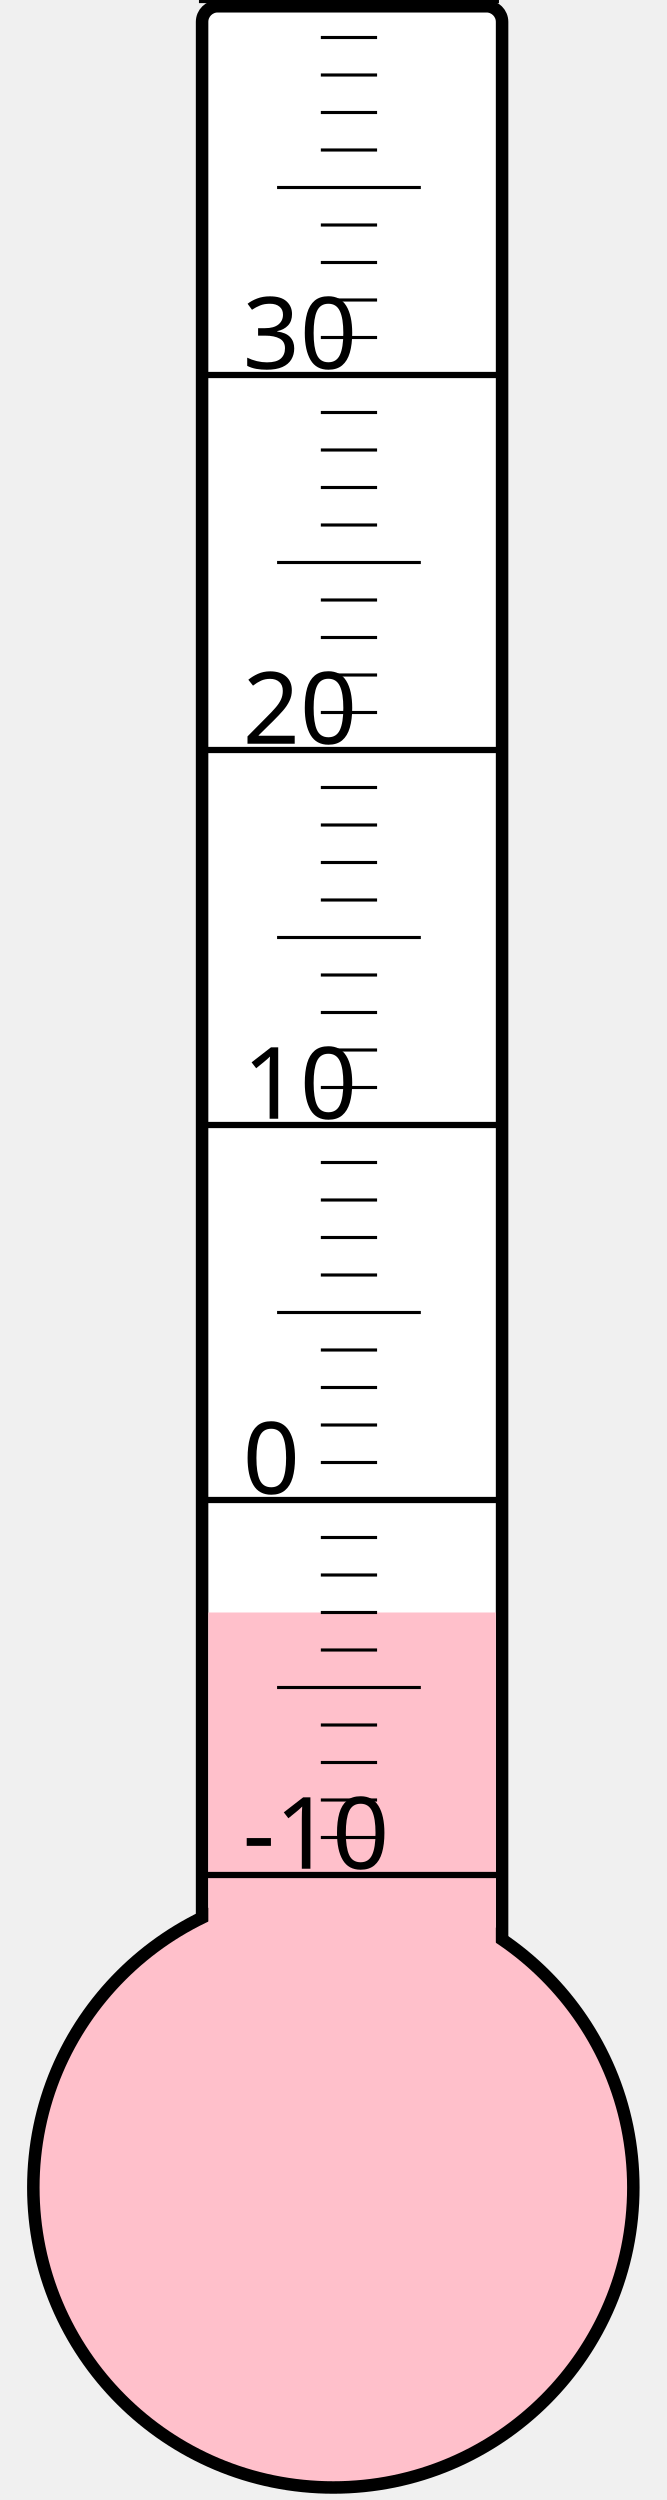
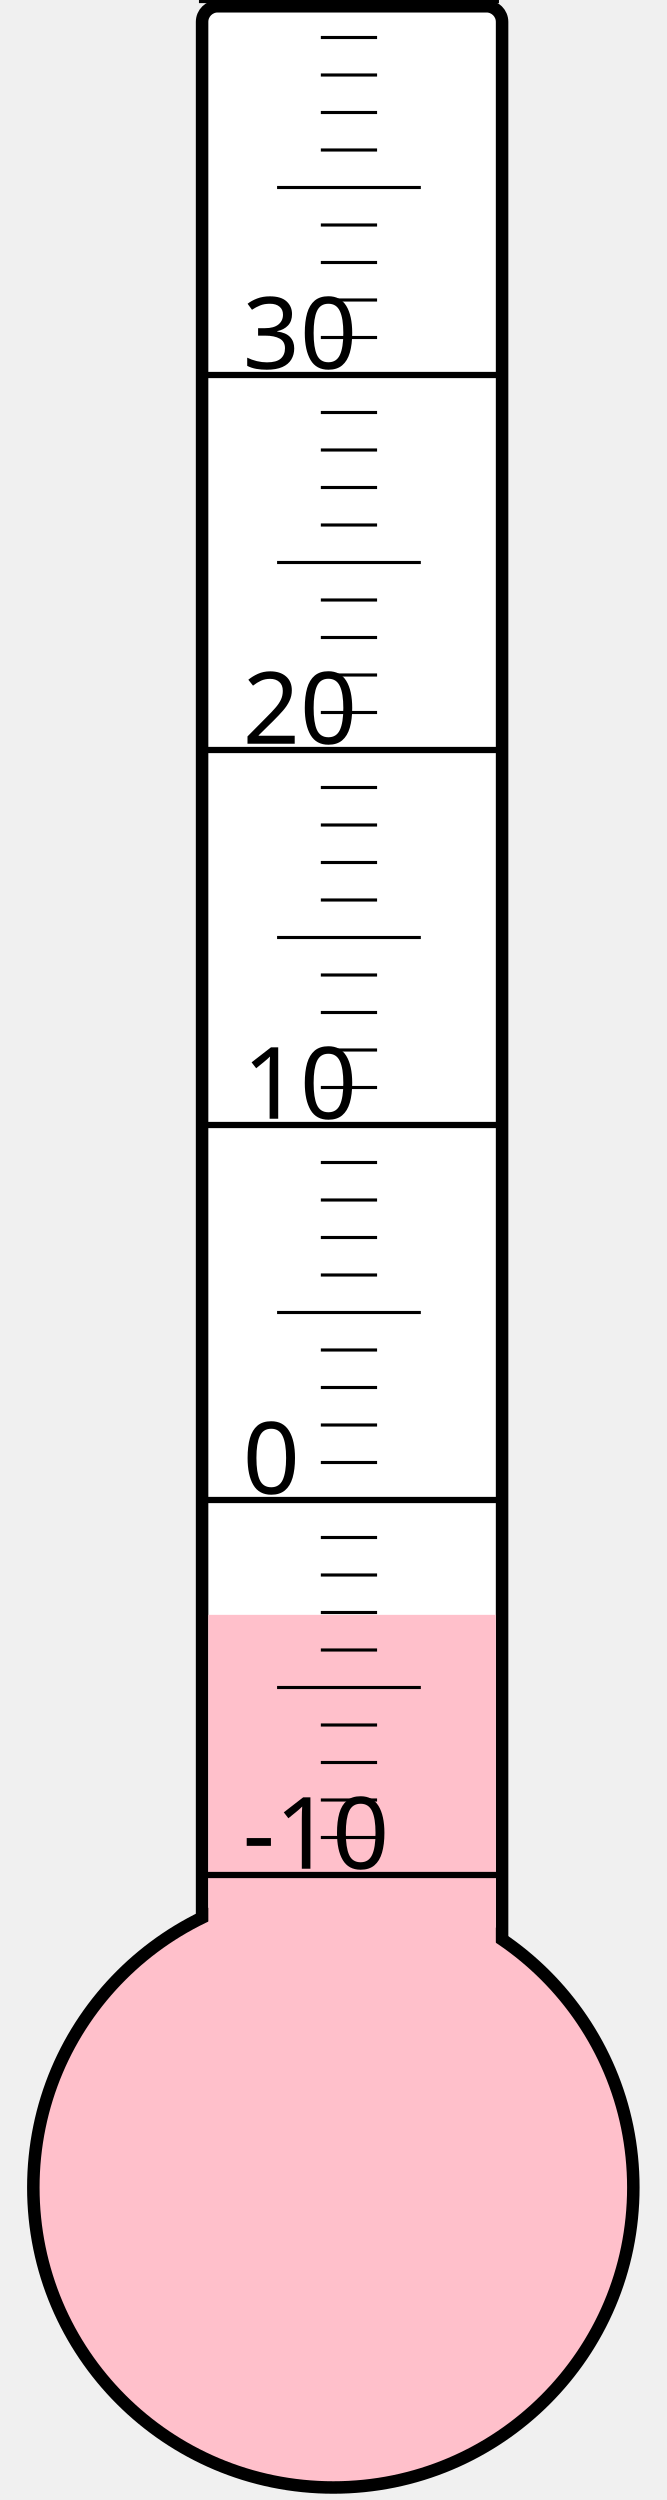
<svg xmlns="http://www.w3.org/2000/svg" width="40px" height="150px" viewBox="0 0 200 800">
  <rect width="200" height="800" x="0" y="0" style="fill: #ffffeb; fill-opacity: 0;" />
  <rect width="96" height="680" x="58" y="2" rx="5" ry="5" style="fill: white; fill-opacity: 1; stroke: black; stroke-width: 4;" />
  <circle cx="100" cy="700" r="96" style="fill: pink; stroke: black; stroke-width: 4;" />
-   <rect width="92" height="184.0" x="60" y="516.0" style="fill: pink; fill-opacity: 1; stroke-width: 0;" />
+   <rect width="92" height="183.25" x="60" y="516.75" style="fill: pink; fill-opacity: 1; stroke-width: 0;" />
  <text x="71" y="598" style="font-family: sans-serif; font-size: 24pt;">-10</text>
  <text x="71" y="478" style="font-family: sans-serif; font-size: 24pt;">0</text>
  <text x="71" y="358" style="font-family: sans-serif; font-size: 24pt;">10</text>
  <text x="71" y="238" style="font-family: sans-serif; font-size: 24pt;">20</text>
  <text x="71" y="118" style="font-family: sans-serif; font-size: 24pt;">30</text>
  <g style="stroke: black;">
    <line x1="57" y1="600" x2="153" y2="600" style="stroke-width: 2;" />
    <line x1="96" y1="588" x2="114" y2="588" style="stroke-width: 1;" />
    <line x1="96" y1="576" x2="114" y2="576" style="stroke-width: 1;" />
    <line x1="96" y1="564" x2="114" y2="564" style="stroke-width: 1;" />
    <line x1="96" y1="552" x2="114" y2="552" style="stroke-width: 1;" />
    <line x1="82" y1="540" x2="128" y2="540" style="stroke-width: 1;" />
    <line x1="96" y1="528" x2="114" y2="528" style="stroke-width: 1;" />
    <line x1="96" y1="516" x2="114" y2="516" style="stroke-width: 1;" />
    <line x1="96" y1="504" x2="114" y2="504" style="stroke-width: 1;" />
    <line x1="96" y1="492" x2="114" y2="492" style="stroke-width: 1;" />
    <line x1="57" y1="480" x2="153" y2="480" style="stroke-width: 2;" />
    <line x1="96" y1="468" x2="114" y2="468" style="stroke-width: 1;" />
    <line x1="96" y1="456" x2="114" y2="456" style="stroke-width: 1;" />
    <line x1="96" y1="444" x2="114" y2="444" style="stroke-width: 1;" />
    <line x1="96" y1="432" x2="114" y2="432" style="stroke-width: 1;" />
    <line x1="82" y1="420" x2="128" y2="420" style="stroke-width: 1;" />
    <line x1="96" y1="408" x2="114" y2="408" style="stroke-width: 1;" />
    <line x1="96" y1="396" x2="114" y2="396" style="stroke-width: 1;" />
    <line x1="96" y1="384" x2="114" y2="384" style="stroke-width: 1;" />
    <line x1="96" y1="372" x2="114" y2="372" style="stroke-width: 1;" />
    <line x1="57" y1="360" x2="153" y2="360" style="stroke-width: 2;" />
    <line x1="96" y1="348" x2="114" y2="348" style="stroke-width: 1;" />
    <line x1="96" y1="336" x2="114" y2="336" style="stroke-width: 1;" />
    <line x1="96" y1="324" x2="114" y2="324" style="stroke-width: 1;" />
    <line x1="96" y1="312" x2="114" y2="312" style="stroke-width: 1;" />
    <line x1="82" y1="300" x2="128" y2="300" style="stroke-width: 1;" />
    <line x1="96" y1="288" x2="114" y2="288" style="stroke-width: 1;" />
    <line x1="96" y1="276" x2="114" y2="276" style="stroke-width: 1;" />
    <line x1="96" y1="264" x2="114" y2="264" style="stroke-width: 1;" />
    <line x1="96" y1="252" x2="114" y2="252" style="stroke-width: 1;" />
    <line x1="57" y1="240" x2="153" y2="240" style="stroke-width: 2;" />
    <line x1="96" y1="228" x2="114" y2="228" style="stroke-width: 1;" />
    <line x1="96" y1="216" x2="114" y2="216" style="stroke-width: 1;" />
    <line x1="96" y1="204" x2="114" y2="204" style="stroke-width: 1;" />
    <line x1="96" y1="192" x2="114" y2="192" style="stroke-width: 1;" />
    <line x1="82" y1="180" x2="128" y2="180" style="stroke-width: 1;" />
    <line x1="96" y1="168" x2="114" y2="168" style="stroke-width: 1;" />
    <line x1="96" y1="156" x2="114" y2="156" style="stroke-width: 1;" />
    <line x1="96" y1="144" x2="114" y2="144" style="stroke-width: 1;" />
    <line x1="96" y1="132" x2="114" y2="132" style="stroke-width: 1;" />
    <line x1="57" y1="120" x2="153" y2="120" style="stroke-width: 2;" />
    <line x1="96" y1="108" x2="114" y2="108" style="stroke-width: 1;" />
    <line x1="96" y1="96" x2="114" y2="96" style="stroke-width: 1;" />
    <line x1="96" y1="84" x2="114" y2="84" style="stroke-width: 1;" />
    <line x1="96" y1="72" x2="114" y2="72" style="stroke-width: 1;" />
    <line x1="82" y1="60" x2="128" y2="60" style="stroke-width: 1;" />
    <line x1="96" y1="48" x2="114" y2="48" style="stroke-width: 1;" />
    <line x1="96" y1="36" x2="114" y2="36" style="stroke-width: 1;" />
    <line x1="96" y1="24" x2="114" y2="24" style="stroke-width: 1;" />
    <line x1="96" y1="12" x2="114" y2="12" style="stroke-width: 1;" />
    <line x1="57" y1="0" x2="153" y2="0" style="stroke-width: 2;" />
  </g>
</svg>
